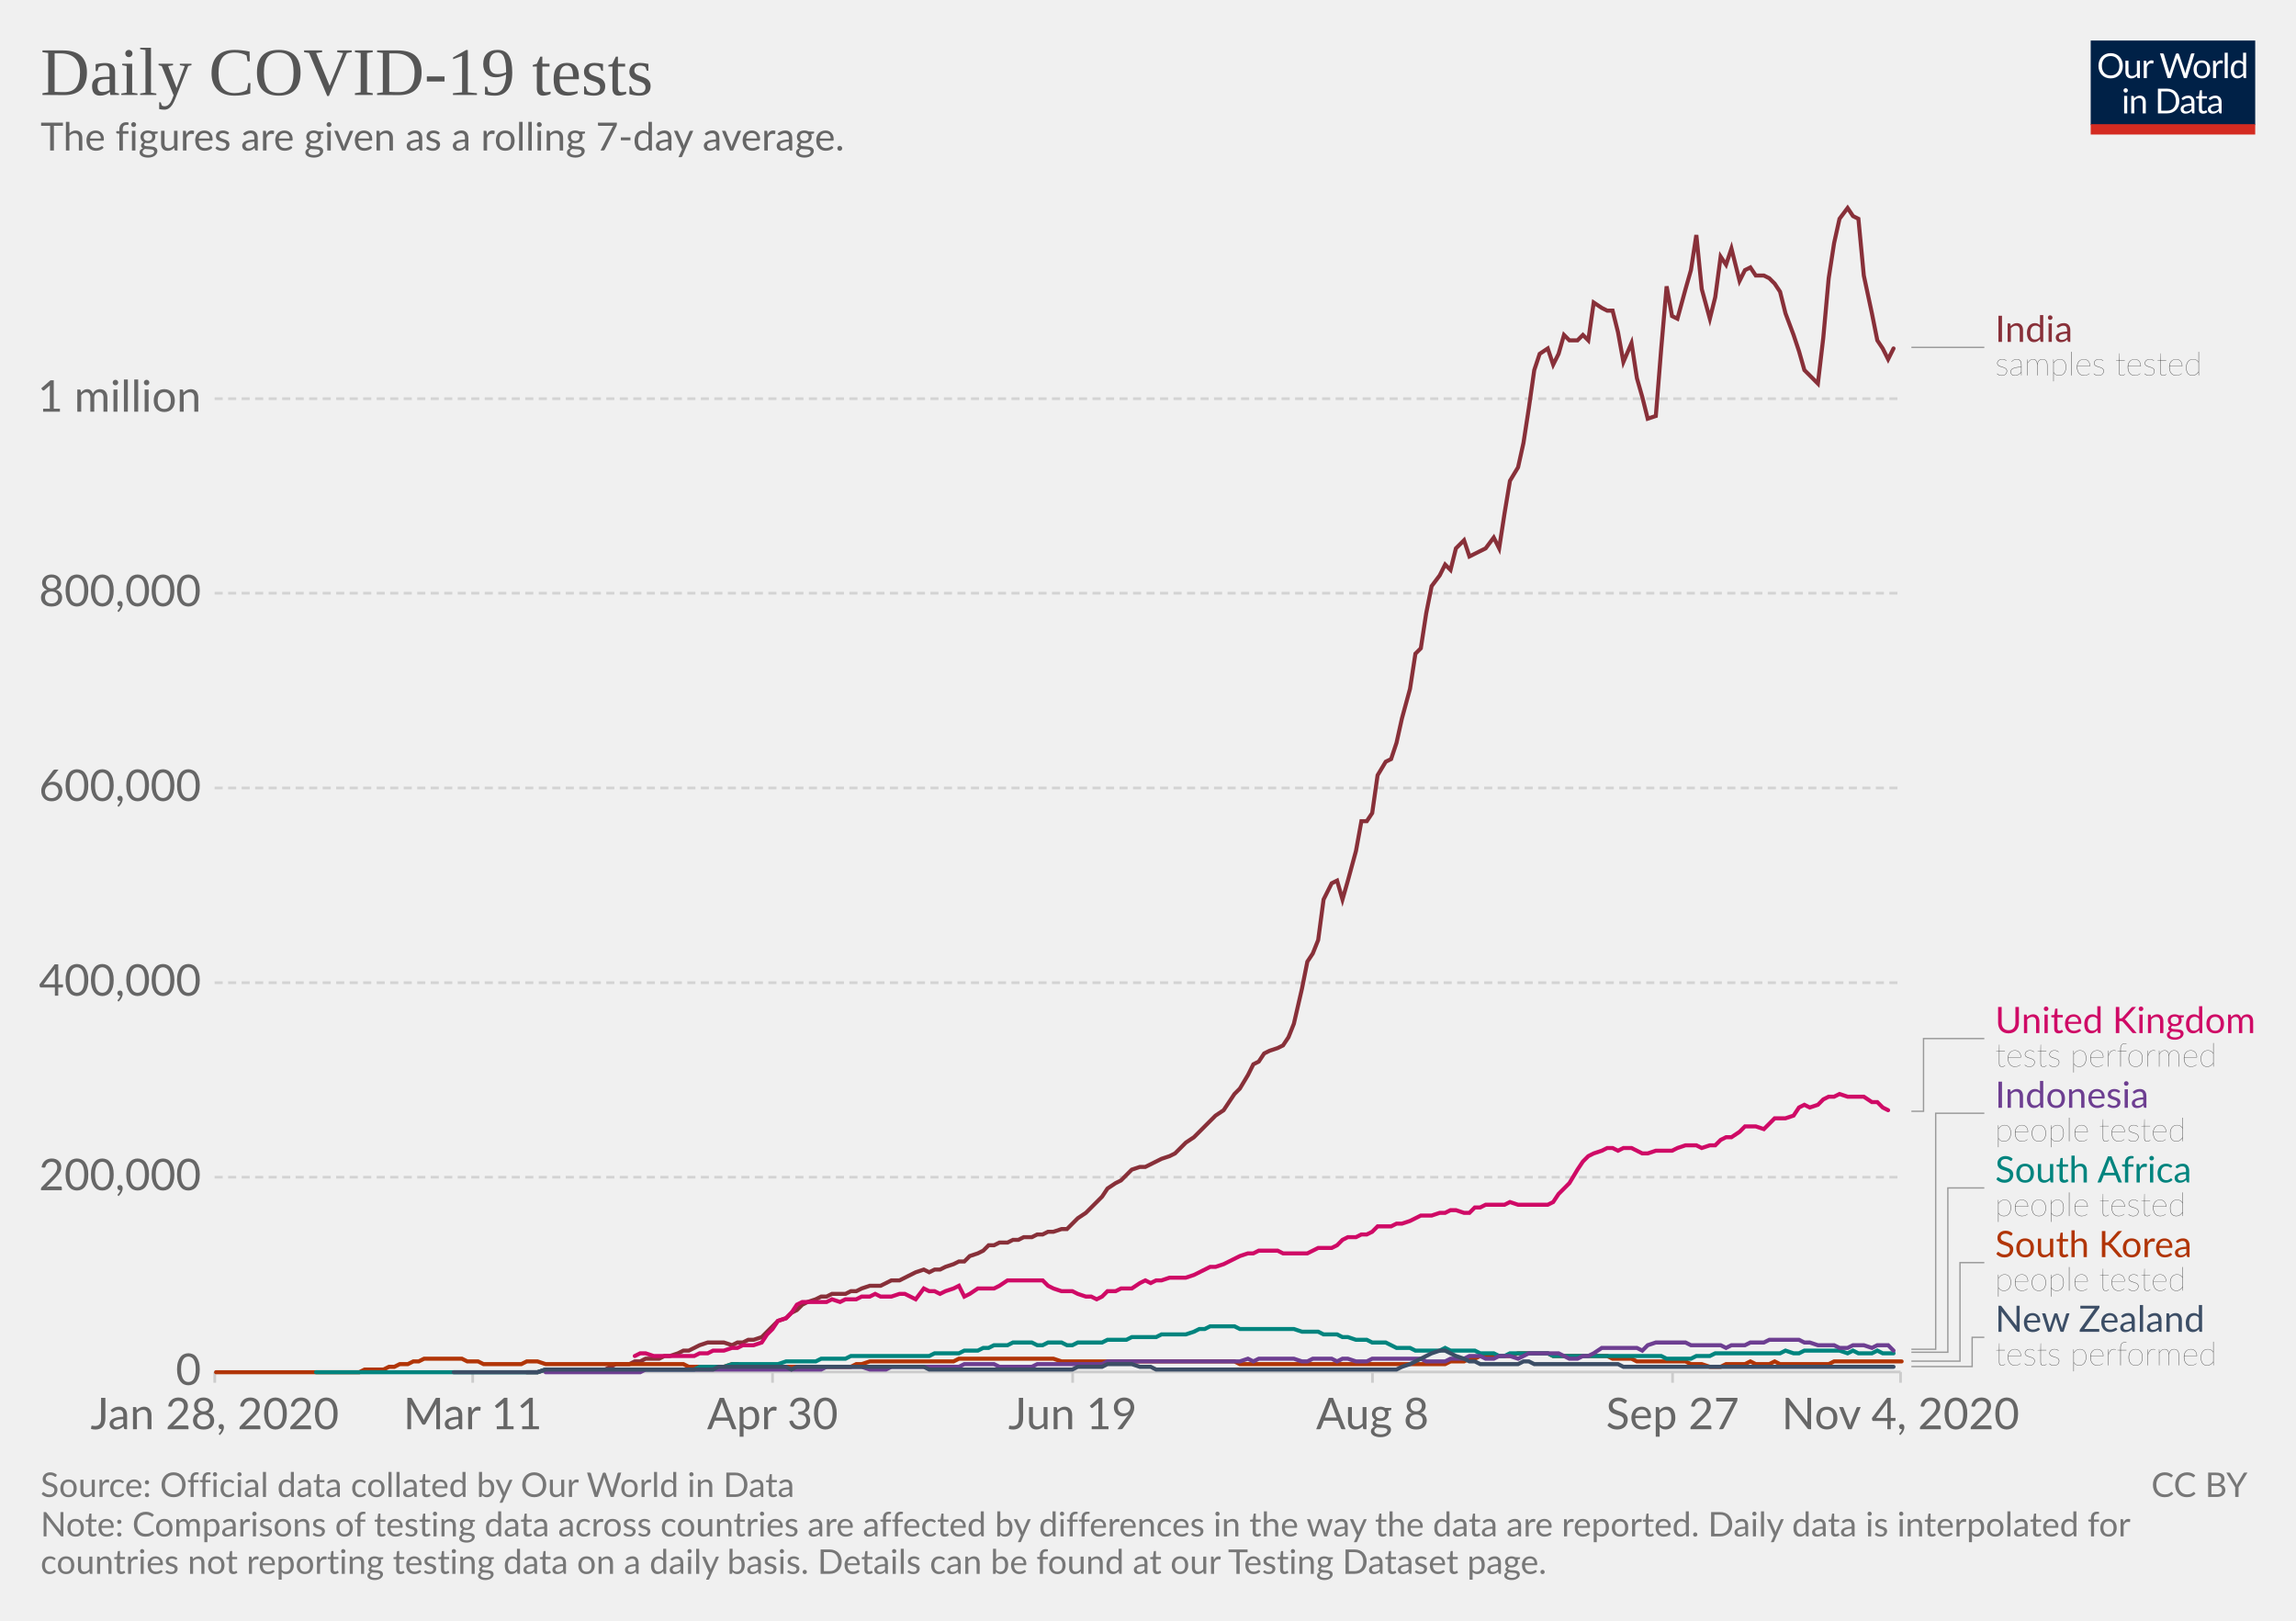
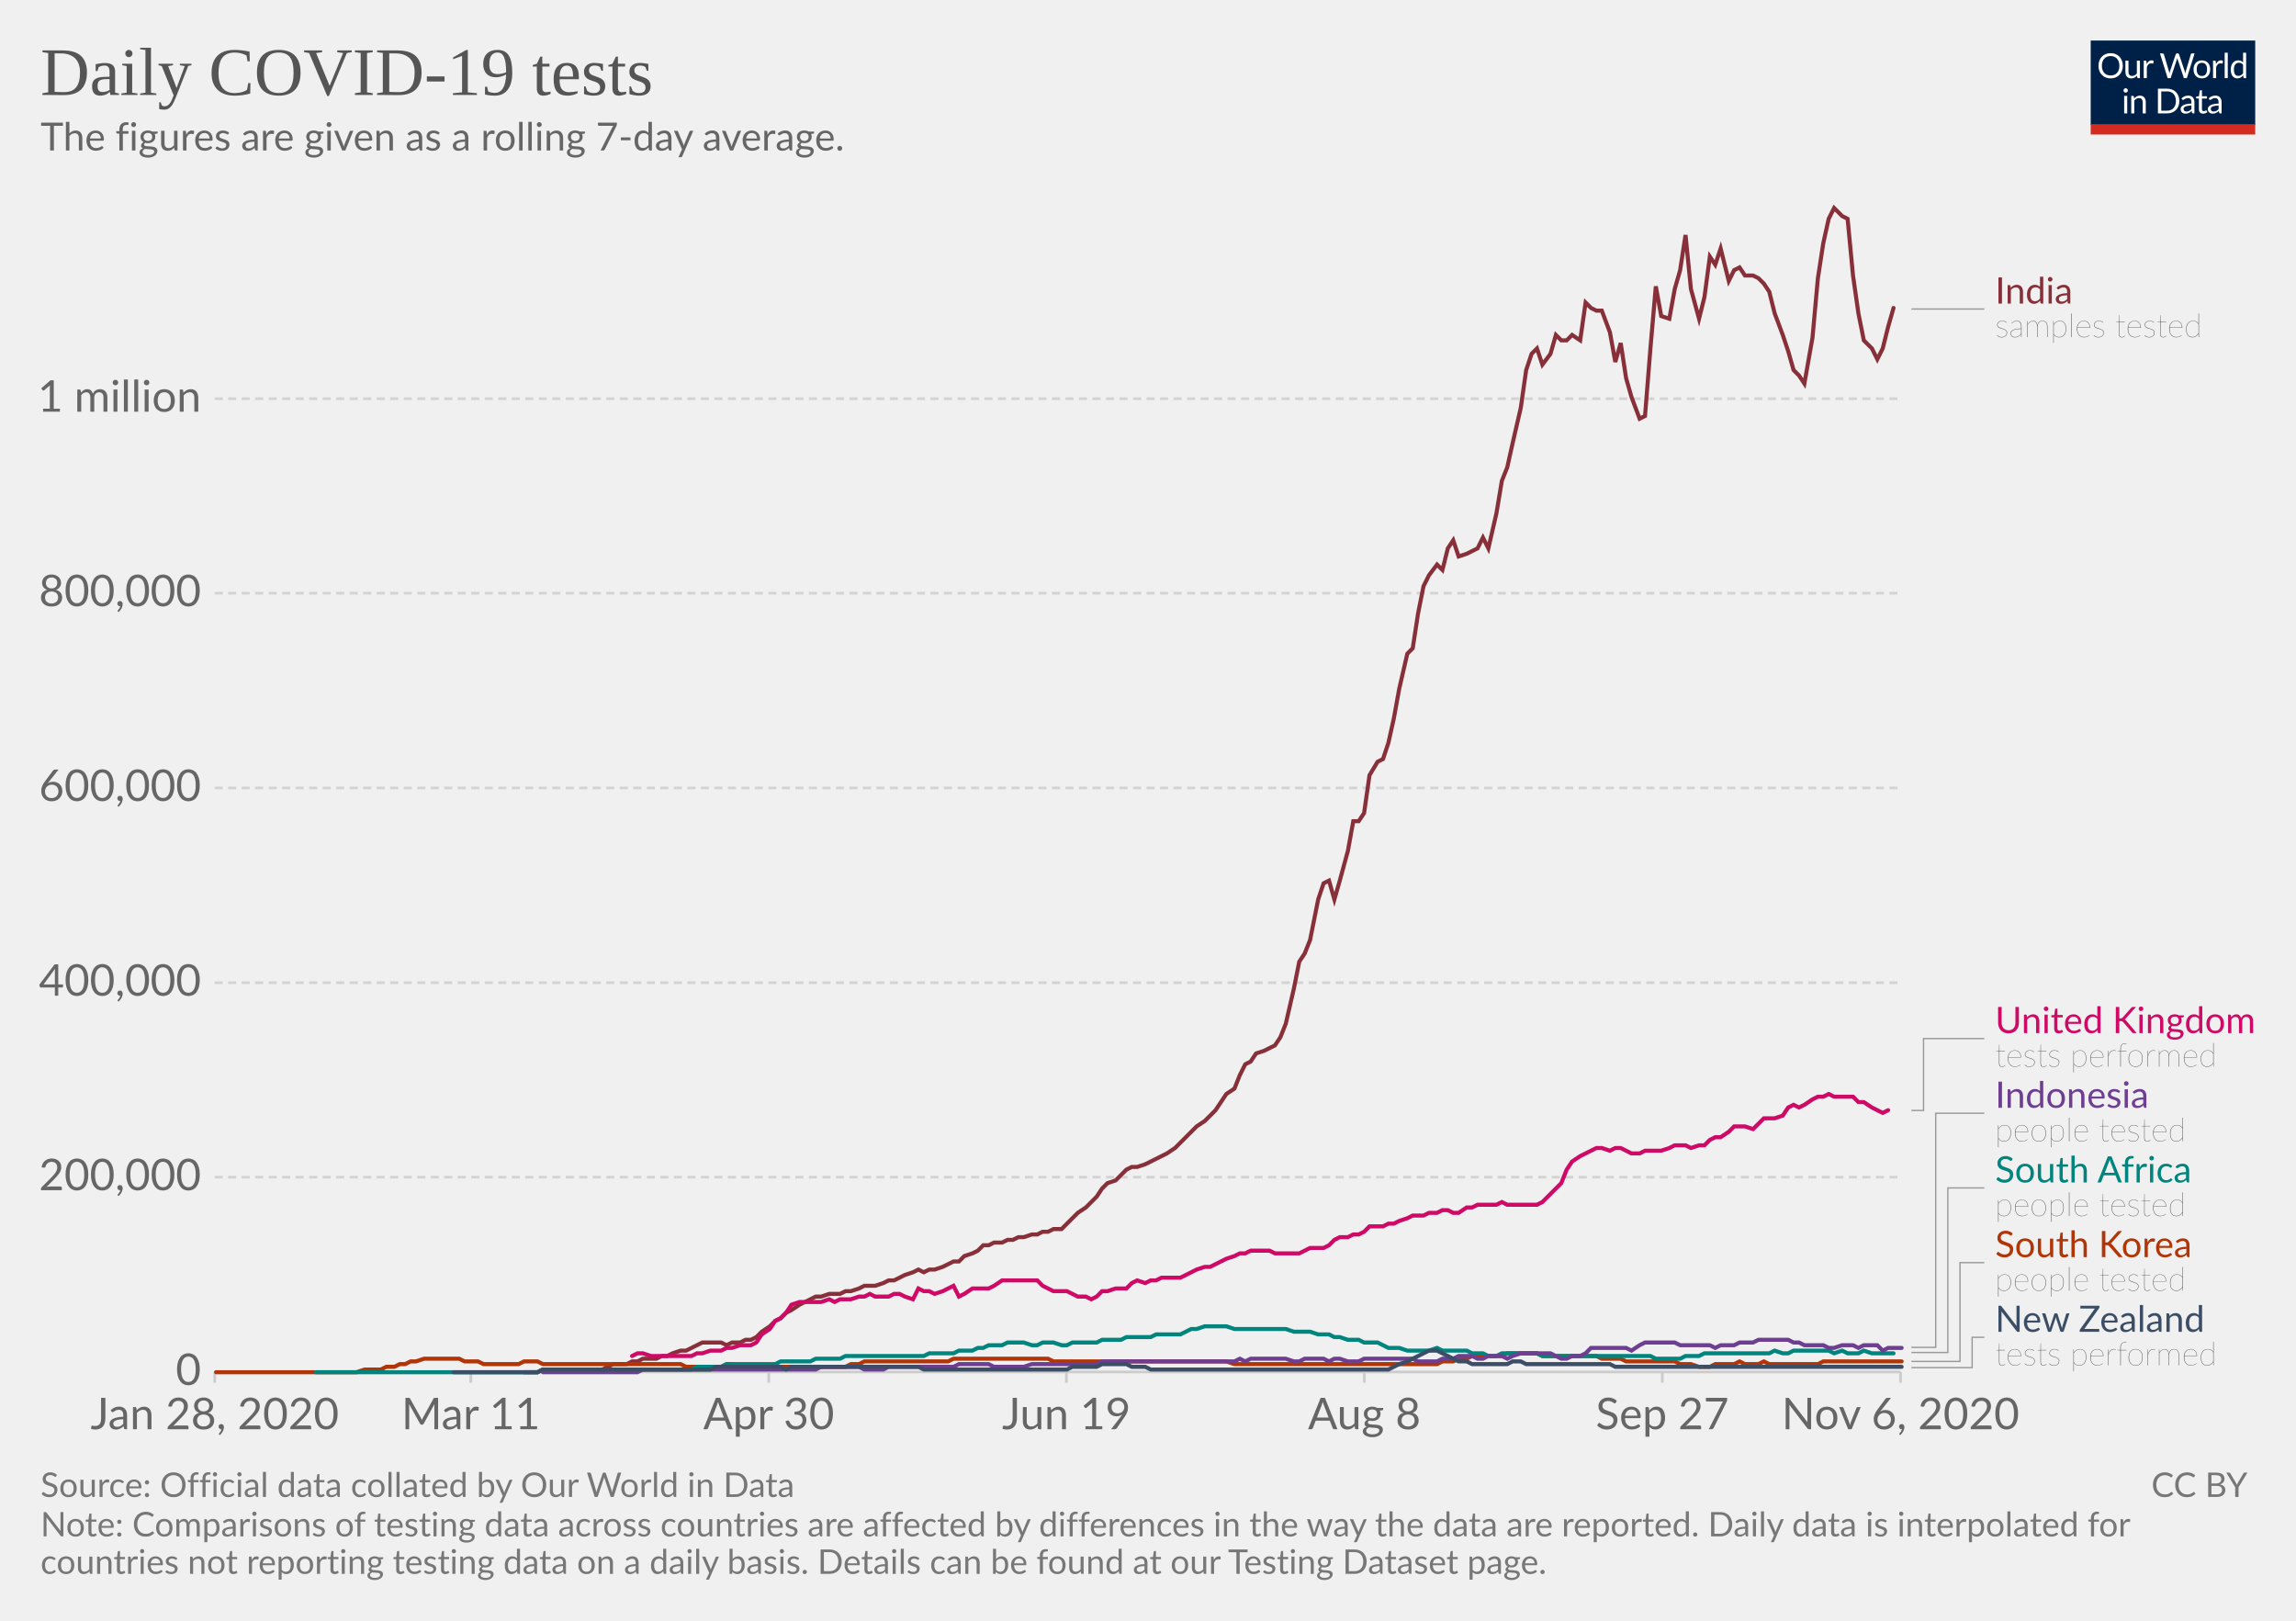
<svg xmlns="http://www.w3.org/2000/svg" version="1.1" style="background-color:#fff;-webkit-font-smoothing:antialiased" width="850" height="600" viewBox="0 0 850 600" font-family="Lato,'Helvetica Neue',Helvetica,Arial,sans-serif" font-size="18" text-rendering="optimizeLegibility">
  <g class="HeaderView">
    <g transform="matrix(.29 0 0 .29 774 15)">
      <svg width="210" height="120" viewBox="0 0 210 120" fill="none">
        <g clip-path="url(#clip0)">
          <path d="M0 0h210v107.89H0V0z" fill="#002147" />
          <path d="M40.98 32.25c0 2.36-.38 4.53-1.12 6.51a14.26 14.26 0 01-8.1 8.4c-1.9.78-4.02 1.17-6.34 1.17a16.6 16.6 0 01-6.33-1.17 14.31 14.31 0 01-8.08-8.4 18.29 18.29 0 01-1.12-6.51c0-2.36.38-4.53 1.12-6.5a14.32 14.32 0 018.07-8.44c1.92-.8 4.03-1.19 6.34-1.19 2.32 0 4.43.4 6.34 1.19 1.92.8 3.56 1.9 4.93 3.34a14.87 14.87 0 013.17 5.1 18.1 18.1 0 011.12 6.5zm-4.38 0c0-1.94-.26-3.68-.8-5.22a10.91 10.91 0 00-2.24-3.89 9.68 9.68 0 00-3.52-2.46 11.95 11.95 0 00-4.62-.86c-1.68 0-3.21.28-4.6.86a9.88 9.88 0 00-3.54 2.46 10.91 10.91 0 00-2.24 3.9c-.53 1.53-.8 3.27-.8 5.2 0 1.94.27 3.68.8 5.22a11.17 11.17 0 002.24 3.9 10.01 10.01 0 003.55 2.44c1.38.56 2.9.83 4.6.83 1.7 0 3.24-.27 4.61-.83a9.8 9.8 0 003.52-2.44 11.17 11.17 0 002.25-3.9c.53-1.54.8-3.28.8-5.21zm26.22-6.54V48H60.5c-.56 0-.9-.27-1.05-.81l-.31-2.4a12.45 12.45 0 01-3.26 2.6c-1.2.64-2.58.96-4.13.96-1.22 0-2.3-.2-3.24-.6a6.52 6.52 0 01-2.33-1.7 7.37 7.37 0 01-1.43-2.67c-.3-1.04-.46-2.2-.46-3.45V25.7h3.91v14.22c0 1.68.38 2.99 1.15 3.91.77.93 1.96 1.39 3.54 1.39 1.16 0 2.24-.27 3.23-.82a10.42 10.42 0 002.8-2.28V25.7h3.91zm8.61 4.47a9.94 9.94 0 012.6-3.56 5.64 5.64 0 013.76-1.3c.47 0 .92.05 1.34.15.44.1.83.27 1.17.49l-.3 2.92c-.09.37-.3.55-.66.55-.2 0-.5-.04-.9-.13a6.21 6.21 0 00-3.24.18c-.54.2-1.03.5-1.47.92-.42.4-.81.9-1.17 1.5-.33.58-.64 1.26-.92 2.02V48H67.7V25.71h2.25c.42 0 .72.08.88.25.16.16.27.44.33.83l.26 3.39zm61.16-13.7L122.75 48h-3.82l-7.99-24.05a21.95 21.95 0 01-.42-1.58 38.36 38.36 0 01-.44 1.58L102.05 48h-3.83L88.4 16.47h3.54c.38 0 .7.1.95.29.26.2.43.43.5.73l6.52 21.9c.1.4.2.83.28 1.28.1.46.2.94.29 1.46l.3-1.46c.12-.47.25-.9.38-1.27l7.41-21.91c.1-.25.26-.48.51-.69.27-.22.58-.33.95-.33h1.23c.38 0 .69.1.92.29.24.2.41.43.53.73l7.4 21.9a28.4 28.4 0 01.68 2.62 29.52 29.52 0 01.52-2.61l6.54-21.91c.07-.27.23-.5.48-.7.27-.21.58-.32.95-.32h3.32zm9.35 8.88c1.63 0 3.1.27 4.4.82a9.43 9.43 0 015.46 5.94c.5 1.4.74 2.98.74 4.73 0 1.76-.25 3.34-.74 4.75a9.43 9.43 0 01-5.46 5.92c-1.3.52-2.77.79-4.4.79-1.64 0-3.12-.27-4.44-.8a9.42 9.42 0 01-3.35-2.3c-.92-1-1.63-2.2-2.13-3.61-.49-1.41-.73-3-.73-4.75s.24-3.33.73-4.73c.5-1.43 1.2-2.64 2.13-3.63a9.4 9.4 0 013.35-2.31c1.32-.55 2.8-.82 4.44-.82zm0 19.89c2.2 0 3.84-.73 4.93-2.2 1.08-1.48 1.63-3.54 1.63-6.18 0-2.66-.55-4.72-1.63-6.2-1.09-1.49-2.73-2.23-4.93-2.23-1.12 0-2.09.2-2.93.57a5.7 5.7 0 00-2.06 1.65 7.5 7.5 0 00-1.24 2.67c-.26 1.04-.4 2.22-.4 3.54 0 2.64.55 4.7 1.64 6.18 1.1 1.47 2.76 2.2 4.99 2.2zm17.97-15.07a9.94 9.94 0 012.6-3.56 5.64 5.64 0 013.76-1.3c.47 0 .91.05 1.34.15.44.1.83.27 1.16.49l-.28 2.92c-.09.37-.31.55-.66.55-.2 0-.5-.04-.9-.13a6.2 6.2 0 00-3.24.18c-.54.2-1.03.5-1.47.92-.43.4-.82.9-1.17 1.5a13.1 13.1 0 00-.92 2.02V48h-3.94V25.71h2.24c.43 0 .72.08.88.25.17.16.28.44.33.83l.27 3.39zm15.04-14.59V48h-3.92V15.6h3.92zm19.55 15.43a6.22 6.22 0 00-2.38-2.05 6.7 6.7 0 00-2.86-.6c-2.07 0-3.66.75-4.77 2.23-1.12 1.48-1.68 3.6-1.68 6.33 0 1.46.13 2.7.38 3.74a7.29 7.29 0 001.1 2.56 4.35 4.35 0 001.78 1.45c.7.3 1.5.46 2.4.46 1.29 0 2.41-.3 3.36-.88a9.6 9.6 0 002.67-2.49V31.02zm3.91-15.43V48h-2.33c-.56 0-.9-.27-1.06-.81l-.35-2.71a12.13 12.13 0 01-3.25 2.77 8.28 8.28 0 01-4.23 1.06 7.31 7.31 0 01-6.14-2.9c-.73-.96-1.3-2.15-1.69-3.57a18.35 18.35 0 01.07-9.48 11.29 11.29 0 011.89-3.7 8.7 8.7 0 017.06-3.34 7.96 7.96 0 016.12 2.62V15.59h3.91zM46.61 70.71V93H42.7V70.71h3.91zm.84-7c0 .39-.08.75-.24 1.09a2.81 2.81 0 01-1.52 1.47 2.67 2.67 0 01-2.16 0 2.9 2.9 0 01-1.45-1.47 2.67 2.67 0 010-2.16c.15-.35.35-.65.6-.9.25-.27.53-.47.85-.62a2.67 2.67 0 012.16 0c.35.15.65.35.9.62.27.25.47.55.62.9.16.34.24.7.24 1.08zm7.97 10.24c.49-.54 1-1.04 1.54-1.48a9.85 9.85 0 013.66-1.84 8.96 8.96 0 015.43.35c.94.4 1.72.97 2.33 1.71a7.36 7.36 0 011.43 2.67c.32 1.04.49 2.19.49 3.45V93h-3.94V78.81c0-1.69-.4-3-1.17-3.92-.76-.93-1.93-1.4-3.5-1.4a6.6 6.6 0 00-3.25.83c-1 .56-1.92 1.31-2.77 2.27V93h-3.94V70.71h2.35c.56 0 .9.28 1.04.82l.3 2.42zm57.7 3.3c0 2.36-.37 4.5-1.11 6.44a14.3 14.3 0 01-3.17 4.98 14.1 14.1 0 01-4.93 3.2c-1.9.76-4.02 1.13-6.33 1.13H85.8V61.47h11.77c2.31 0 4.42.39 6.33 1.15a13.8 13.8 0 018.1 8.18 17.75 17.75 0 011.12 6.45zm-4.37 0c0-1.94-.26-3.67-.8-5.2a10.94 10.94 0 00-2.23-3.87 9.57 9.57 0 00-3.53-2.42 12.23 12.23 0 00-4.61-.83h-7.5v24.62h7.5c1.7 0 3.24-.28 4.61-.84a9.7 9.7 0 003.53-2.4 10.94 10.94 0 002.24-3.87c.53-1.53.8-3.26.8-5.2zm19.8 5.72c-1.8.06-3.34.2-4.62.44-1.26.22-2.3.51-3.1.88-.8.36-1.37.8-1.74 1.3-.35.5-.53 1.05-.53 1.67 0 .58.1 1.1.3 1.52a3 3 0 00.76 1.05c.34.27.73.46 1.17.6.45.11.94.17 1.45.17a7.28 7.28 0 003.5-.81 11.95 11.95 0 002.82-2.2v-4.62zm-12.65-9.11a12.73 12.73 0 013.98-2.66c1.43-.59 3-.88 4.73-.88 1.25 0 2.36.2 3.33.61a6.81 6.81 0 013.94 4.38c.33 1.04.5 2.19.5 3.43V93h-1.74a1.8 1.8 0 01-.88-.18c-.2-.13-.36-.38-.48-.74l-.44-2.12c-.59.55-1.16 1.03-1.72 1.46a9.48 9.48 0 01-3.74 1.7c-.69.15-1.46.23-2.3.23-.87 0-1.69-.12-2.45-.35a5.34 5.34 0 01-3.34-2.93 6.64 6.64 0 01-.49-2.64c0-.88.25-1.72.73-2.53a6.33 6.33 0 012.35-2.17c1.09-.63 2.5-1.15 4.25-1.54 1.75-.41 3.89-.65 6.42-.7v-1.75c0-1.73-.37-3.03-1.12-3.91-.75-.9-1.84-1.34-3.28-1.34-.97 0-1.78.12-2.44.37-.64.23-1.2.5-1.7.81l-1.23.82c-.33.23-.67.35-1 .35-.27 0-.5-.07-.69-.2a2.1 2.1 0 01-.48-.53l-.7-1.25zm27.67 19.5c-1.76 0-3.12-.5-4.07-1.48-.94-.98-1.41-2.4-1.41-4.25V74h-2.68a.9.9 0 01-.6-.2c-.16-.14-.24-.36-.24-.66v-1.56l3.65-.46.9-6.89a.9.9 0 01.29-.52.88.88 0 01.62-.22H142v7.67h6.44V74H142v13.38c0 .94.22 1.63.68 2.09.45.45 1.04.68 1.76.68a3.21 3.21 0 001.85-.53l.55-.35c.16-.12.3-.18.41-.18.2 0 .4.13.55.38l1.15 1.87a7.45 7.45 0 01-2.44 1.5c-.96.35-1.94.52-2.95.52zm19.68-10.4c-1.8.07-3.34.21-4.62.45-1.26.22-2.3.51-3.1.88-.8.36-1.37.8-1.74 1.3-.35.5-.53 1.05-.53 1.67 0 .58.1 1.1.3 1.52.18.42.44.77.76 1.05.34.27.73.46 1.17.6.45.11.94.17 1.45.17a7.3 7.3 0 003.5-.81 12.04 12.04 0 002.82-2.2v-4.62zm-12.65-9.1a12.72 12.72 0 013.99-2.66c1.42-.59 3-.88 4.72-.88 1.25 0 2.36.2 3.33.61a6.81 6.81 0 013.94 4.38c.33 1.04.5 2.19.5 3.43V93h-1.74a1.8 1.8 0 01-.88-.18c-.2-.13-.36-.38-.48-.74l-.44-2.12c-.59.55-1.16 1.03-1.72 1.46a9.48 9.48 0 01-3.74 1.7c-.69.15-1.46.23-2.3.23-.87 0-1.69-.12-2.45-.35a5.33 5.33 0 01-3.34-2.93 6.62 6.62 0 01-.49-2.64c0-.88.25-1.72.73-2.53a6.33 6.33 0 012.35-2.17c1.09-.63 2.5-1.15 4.25-1.54a31.2 31.2 0 016.42-.7v-1.75c0-1.73-.37-3.03-1.12-3.91-.75-.9-1.84-1.34-3.28-1.34-.97 0-1.78.12-2.44.37-.64.23-1.2.5-1.7.81-.46.3-.87.57-1.22.82-.34.23-.68.35-1.02.35-.26 0-.49-.07-.68-.2a1.88 1.88 0 01-.48-.53l-.7-1.25z" fill="#fff" />
          <path fill="#D42B21" d="M0 106.79h210V120H0z" />
        </g>
        <defs>
          <clipPath id="clip0">
            <path fill="#fff" d="M0 0h210v120H0z" />
          </clipPath>
        </defs>
      </svg>
    </g>
    <a href="https://ourworldindata.org/grapher/daily-covid-19-tests-smoothed-7-day?time=earliest..latest" target="_blank" rel="noopener" font-family="&quot;Playfair Display&quot;,Georgia,&quot;Times New Roman&quot;,serif">
      <text font-size="25.2" x="15" y="35.2" fill="#555">
        <tspan x="15" y="35.16">Daily COVID-19 tests</tspan>
      </text>
    </a>
    <text font-size="14.4" x="15" y="55.7" fill="#666">
      <tspan x="15" y="55.72">The figures are given as a rolling 7-day average.</tspan>
    </text>
  </g>
  <g class="LineChart">
    <defs>
      <clipPath id="a">
        <path d="M69.45 0h830v905h-830z" />
      </clipPath>
    </defs>
    <g class="DualAxisView">
      <g class="HorizontalAxis">
-         <path stroke="#ccc" d="M79.5 507.9v4M175 507.9v4M286 507.9v4M397.1 507.9v4M508.1 507.9v4M619.2 507.9v4M703.6 507.9v4" />
+         <path stroke="#ccc" d="M79.5 507.9v4M174.3 507.9v4M284.6 507.9v4M394.8 507.9v4M505.1 507.9v4M615.4 507.9v4M703.6 507.9v4" />
        <text x="79.5" y="529.1" fill="#666" text-anchor="middle" font-size="16.2">Jan 28, 2020</text>
-         <text x="175" y="529.1" fill="#666" text-anchor="middle" font-size="16.2">Mar 11</text>
-         <text x="286" y="529.1" fill="#666" text-anchor="middle" font-size="16.2">Apr 30</text>
-         <text x="397.1" y="529.1" fill="#666" text-anchor="middle" font-size="16.2">Jun 19</text>
-         <text x="508.1" y="529.1" fill="#666" text-anchor="middle" font-size="16.2">Aug 8</text>
-         <text x="619.2" y="529.1" fill="#666" text-anchor="middle" font-size="16.2">Sep 27</text>
-         <text x="703.6" y="529.1" fill="#666" text-anchor="middle" font-size="16.2">Nov 4, 2020</text>
+         <text x="174.3" y="529.1" fill="#666" text-anchor="middle" font-size="16.2">Mar 11</text>
+         <text x="284.6" y="529.1" fill="#666" text-anchor="middle" font-size="16.2">Apr 30</text>
+         <text x="394.8" y="529.1" fill="#666" text-anchor="middle" font-size="16.2">Jun 19</text>
+         <text x="505.1" y="529.1" fill="#666" text-anchor="middle" font-size="16.2">Aug 8</text>
+         <text x="615.4" y="529.1" fill="#666" text-anchor="middle" font-size="16.2">Sep 27</text>
+         <text x="703.6" y="529.1" fill="#666" text-anchor="middle" font-size="16.2">Nov 6, 2020</text>
      </g>
      <g class="VerticalAxis" fill="#666" dominant-baseline="middle" text-anchor="end" font-size="16.2">
        <text x="74.45" y="507.9">0</text>
        <text x="74.45" y="435.8">200,000</text>
        <text x="74.45" y="363.8">400,000</text>
        <text x="74.45" y="291.7">600,000</text>
        <text x="74.45" y="219.6">800,000</text>
        <text x="74.45" y="147.6">1 million</text>
      </g>
      <g class="AxisGridLines horizontalLines">
        <path stroke="#ccc" d="M79.45 507.9h624.16" />
        <path stroke="#d3d3d3" stroke-dasharray="3,2" d="M79.45 435.8h624.16M79.45 363.8h624.16M79.45 291.7h624.16M79.45 219.6h624.16M79.45 147.6h624.16" />
      </g>
    </g>
    <g clip-path="url(#a)">
      <g class="LineLabels" cursor="pointer">
        <g class="legendMark">
          <g class="indicator">
-             <path d="M707.61 128.6h13.5v0h13.5" stroke="#999" stroke-width=".5" fill="none" />
+             <path d="M707.61 114.4h13.5v0h13.5" stroke="#999" stroke-width=".5" fill="none" />
          </g>
-           <text font-size="13.5" x="738.6" y="126.6" fill="#883039">
-             <tspan x="738.61" y="126.57">India</tspan>
+           <text font-size="13.5" x="738.6" y="112.4" fill="#883039">
+             <tspan x="738.61" y="112.38">India</tspan>
          </text>
-           <text font-size="12.15" x="738.6" y="139" fill="#333" class="textAnnotation" font-weight="lighter">
-             <tspan x="738.61" y="138.99">samples tested</tspan>
+           <text font-size="12.15" x="738.6" y="124.8" fill="#333" class="textAnnotation" font-weight="lighter">
+             <tspan x="738.61" y="124.8">samples tested</tspan>
          </text>
        </g>
        <g class="legendMark">
          <g class="indicator">
-             <path d="M707.61 411.4h4.5v-26.92h22.5" stroke="#999" stroke-width=".5" fill="none" />
+             <path d="M707.61 411.1h4.5v-26.62h22.5" stroke="#999" stroke-width=".5" fill="none" />
          </g>
          <text font-size="13.5" x="738.6" y="382.5" fill="#CF0A66">
            <tspan x="738.61" y="382.45">United Kingdom</tspan>
          </text>
          <text font-size="12.15" x="738.6" y="394.9" fill="#333" class="textAnnotation" font-weight="lighter">
            <tspan x="738.61" y="394.87">tests performed</tspan>
          </text>
        </g>
        <g class="legendMark">
          <g class="indicator">
-             <path d="M707.61 499.5h9v-87.37h18" stroke="#999" stroke-width=".5" fill="none" />
+             <path d="M707.61 498.8h9v-86.67h18" stroke="#999" stroke-width=".5" fill="none" />
          </g>
          <text font-size="13.5" x="738.6" y="410.1" fill="#6D3E91">
            <tspan x="738.61" y="410.1">Indonesia</tspan>
          </text>
          <text font-size="12.15" x="738.6" y="422.5" fill="#333" class="textAnnotation" font-weight="lighter">
            <tspan x="738.61" y="422.52">people tested</tspan>
          </text>
        </g>
        <g class="legendMark">
          <g class="indicator">
-             <path d="M707.61 500.6h13.5v-60.82h13.5" stroke="#999" stroke-width=".5" fill="none" />
+             <path d="M707.61 500.7h13.5v-60.92h13.5" stroke="#999" stroke-width=".5" fill="none" />
          </g>
          <text font-size="13.5" x="738.6" y="437.8" fill="#00847E">
            <tspan x="738.61" y="437.75">South Africa</tspan>
          </text>
          <text font-size="12.15" x="738.6" y="450.2" fill="#333" class="textAnnotation" font-weight="lighter">
            <tspan x="738.61" y="450.17">people tested</tspan>
          </text>
        </g>
        <g class="legendMark">
          <g class="indicator">
-             <path d="M707.61 503.9h18v-36.47h9" stroke="#999" stroke-width=".5" fill="none" />
+             <path d="M707.61 504h18v-36.57h9" stroke="#999" stroke-width=".5" fill="none" />
          </g>
          <text font-size="13.5" x="738.6" y="465.4" fill="#B13507">
            <tspan x="738.61" y="465.4">South Korea</tspan>
          </text>
          <text font-size="12.15" x="738.6" y="477.8" fill="#333" class="textAnnotation" font-weight="lighter">
            <tspan x="738.61" y="477.82">people tested</tspan>
          </text>
        </g>
        <g class="legendMark">
          <g class="indicator">
-             <path d="M707.61 505.9h22.5v-10.82h4.5" stroke="#999" stroke-width=".5" fill="none" />
+             <path d="M707.61 506.3h22.5v-11.23h4.5" stroke="#999" stroke-width=".5" fill="none" />
          </g>
          <text font-size="13.5" x="738.6" y="493.1" fill="#3C4E66">
            <tspan x="738.61" y="493.05">New Zealand</tspan>
          </text>
          <text font-size="12.15" x="738.6" y="505.5" fill="#333" class="textAnnotation" font-weight="lighter">
            <tspan x="738.61" y="505.47">tests performed</tspan>
          </text>
        </g>
      </g>
      <g class="Lines">
        <g class="key-India_0">
-           <path stroke="#883039" stroke-linecap="round" d="M195 508h4l3-1h22l2-1 2-1h5l2-1h2l2-1h5l2-1h2l3-1 2-1h2l2-1 2-1 3-1h6l3 1 2-1h2l2-1h2l3-1 2-2 2-2 2-2 3-1 2-2 2-1 2-2 2-1 3-1 2-1h2l2-1h5l2-1h2l2-1 3-1h4l2-1 2-1h3l2-1 2-1 2-1 3-1 2 1 2-1h2l2-1 3-1 2-1h2l2-2 3-1 2-1 2-2h2l2-1h3l2-1h2l2-1h3l2-1h2l2-1h2l3-1h2l2-2 2-2 3-2 2-2 2-2 2-2 2-3 3-2 2-1 2-2 2-2 3-1h2l2-1 2-1 2-1 3-1 2-1 2-2 2-2 3-2 2-2 2-2 2-2 2-2 3-2 2-3 2-3 2-2 3-5 2-4 2-1 2-3 2-1 3-1 2-1 2-3 2-5 3-13 2-10 2-3 2-5 2-15 3-6 2-1 2 7 2-7 3-11 2-11h2l2-3 2-14 3-5 2-1 2-6 2-9 3-11 2-13 2-2 2-13 2-10 3-4 2-4 2 2 2-8 3-3 2 6 2-1 2-1 2-1 3-4 2 4 2-13 2-12 3-5 2-9 2-13 2-14 2-6 3-2 2 6 2-4 2-7 2 2h3l2-2 2 2 2-14 3 2 2 1h2l2 8 2 11 3-7 2 13 2 7 2 8 3-1 2-25 2-23 2 11 2 1 3-11 2-7 2-13 2 20 3 11 2-8 2-15 2 3 2-6 3 12 2-4 2-1 2 3h3l2 1 2 2 2 3 2 8 3 8 2 6 2 7 2 2 3 3 2-17 2-22 2-13 2-9 3-4 2 3 2 1 2 21 3 14 2 10 2 3 2 4 2-4" fill="none" stroke-width="1.5" />
+           <path stroke="#883039" stroke-linecap="round" d="M194 508h5l2-1h22l2-1 2-1h5l2-1h2l2-1h5l2-1h2l2-1 3-1h2l2-1 2-1 2-1h7l2 1 2-1h3l2-1h2l2-1 2-2 3-2 2-2 2-1 2-2 2-1 3-2 2-1 2-1 2-1h2l3-1h4l2-1h2l3-1 2-1h4l3-1 2-1h2l2-1 2-1 3-1 2-1 2 1 2-1h2l3-1 2-1 2-1h2l2-2 3-1 2-1 2-2h2l2-1h3l2-1h2l2-1h2l3-1h2l2-1h2l2-1h3l2-2 2-2 2-2 3-2 2-2 2-2 2-3 2-2 3-1 2-2 2-2 2-1h2l3-1 2-1 2-1 2-1 2-1 3-2 2-2 2-2 2-2 2-2 3-2 2-2 2-2 2-3 2-3 3-2 2-5 2-4 2-1 2-3 3-1 2-1 2-1 2-3 2-5 3-13 2-10 2-3 2-5 3-15 2-6 2-1 2 7 2-7 3-11 2-11h2l2-3 2-14 3-5 2-1 2-6 2-9 2-11 3-13 2-2 2-13 2-10 2-4 3-4 2 2 2-8 2-3 2 6 3-1 2-1 2-1 2-4 2 4 3-13 2-12 2-5 2-9 3-13 2-14 2-6 2-2 2 6 3-4 2-7 2 2h2l2-2 3 2 2-14 2 2 2 1h2l3 8 2 11 2-7 2 13 2 7 3 8 2-1 2-25 2-23 2 11 3 1 2-11 2-7 2-13 2 20 3 11 2-8 2-15 2 3 2-6 3 12 2-4 2-1 2 3h3l2 1 2 2 2 3 2 8 3 8 2 6 2 7 2 2 2 3 3-17 2-22 2-13 2-9 2-4 3 3 2 1 2 21 2 14 2 10 3 3 2 4 2-4 2-8 2-7" fill="none" stroke-width="1.5" />
        </g>
        <g class="key-United-Kingdom_0">
-           <path stroke="#CF0A66" stroke-linecap="round" d="M235 502l2-1h2l3 1h15l2-1h3l2-1h4l3-1h2l2-1h4l3-1 2-3 2-2 2-3 3-1 2-2 2-3 2-1h9l2-1 3 1 2-1h4l2-1h3l2-1 2 1h4l3-1h2l2 1 2 1 3-4 2 1h2l2 1 2-1 3-1 2-1 2 4 2-1 3-2h6l2-1 3-2h13l2 2 2 1 3 1h4l2 1 3 1h2l2 1 2-1 2-2h3l2-1h4l3-2 2-1 2 1 2-1h2l3-1h6l3-1 2-1 2-1 2-1h2l3-1 2-1 2-1 2-1 3-1h2l2-1h7l2 1h9l2-1 2-1h5l2-1 2-2 2-1h3l2-1h2l2-1 2-2h5l2-1h2l3-1 2-1 2-1h4l3-1h2l2-1h2l3 1h2l2-2h2l2-1h7l2-1 3 1h11l2-1 2-3 2-2 2-2 3-5 2-3 2-2 2-1 3-1 2-1h2l2 1 2-1h3l2 1 2 1h2l3-1h6l2-1 3-1h4l2 1 3-1h2l2-2 2-1h2l3-2 2-2h4l3 1 2-2 2-2h4l3-1 2-3 2-1 2 1 3-1 2-2 2-1h2l2-1 3 1h6l3 2h2l2 2 2 1" fill="none" stroke-width="1.5" />
+           <path stroke="#CF0A66" stroke-linecap="round" d="M234 502l2-1h2l3 1h15l2-1h2l3-1h4l2-1h2l3-1h4l2-1 2-3 3-2 2-3 2-1 2-2 2-3 3-1h8l3-1 2 1 2-1h4l3-1h2l2-1 2 1h5l2-1h2l2 1 3 1 2-4 2 1h2l2 1 3-1 2-1 2-1 2 4 2-1 3-2h6l2-1 3-2h13l2 2 2 1 2 1h5l2 1 2 1h3l2 1 2-1 2-2h2l3-1h4l2-2 2-1 3 1 2-1h2l2-1h7l2-1 2-1 2-1 3-1h2l2-1 2-1 2-1 3-1 2-1h2l2-1h7l2 1h9l2-1 2-1h5l2-1 2-2 2-1h3l2-1h2l2-1 2-2h5l2-1h2l2-1 3-1 2-1h4l2-1h3l2-1h2l2 1h2l3-2h2l2-1h7l2-1 2 1h11l2-1 3-3 2-2 2-2 2-5 2-3 3-2 2-1 2-1 2-1h2l3 1 2-1h2l2 1 2 1h3l2-1h6l3-1 2-1h4l2 1 3-1h2l2-2 2-1h2l3-2 2-2h4l3 1 2-2 2-2h4l3-1 2-3 2-1 2 1 2-1 3-2 2-1h2l2-1 2 1h7l2 2h2l3 2 2 1 2 1 2-1" fill="none" stroke-width="1.5" />
        </g>
        <g class="key-South-Korea_0">
-           <path stroke="#B13507" stroke-linecap="round" d="M80 508h53l2-1h7l2-1h2l2-1h3l2-1h2l2-1h14l2 1h4l2 1h14l2-1h4l3 1h51l2 1h13l3-1h2l2 1h40l2-1h2l3-1h31l2-1h35l3 1h64l2 1h76l2-1h5l2-1h2l2-1h11l3-1h11l2 1h20l2 1h7l2 1h18l2 1h4l3 1h4l2-1h7l2-1 2 1h5l2-1 2 1h18l2-1h25" fill="none" stroke-width="1.5" />
+           <path stroke="#B13507" stroke-linecap="round" d="M80 508h52l3-1h6l2-1h3l2-1h2l2-1h2l3-1h13l2 1h5l2 1h13l2-1h5l2 1h51l2 1h13l2-1h2l3 1h39l2-1h3l2-1h31l2-1h35l2 1h64l3 1h75l2-1h4l2-1h3l2-1h11l2-1h11l2 1h20l2 1h7l2 1h18l2 1h4l3 1h4l2-1h7l2-1 2 1h5l2-1 2 1h18l2-1h29" fill="none" stroke-width="1.5" />
        </g>
        <g class="key-South-Africa_0">
-           <path stroke="#00847E" stroke-linecap="round" d="M117 508h82l3-1h55l2-1h9l3-1h17l3-1h11l2-1h9l2-1h29l2-1h9l2-1h5l2-1h2l2-1h5l2-1h7l2 1h2l2-1h5l2 1h2l2-1h9l2-1h7l2-1h9l2-1h9l3-1 2-1h2l2-1h9l2 1h20l3 1h6l2 1h5l2 1h2l3 1h4l2 1h5l2 1 2 1h5l2 1h9l2-1 2 1h9l2 1h5l2 1h2l2-1h14l2 1h40l2 1h9l2-1h5l2-1h24l2-1 3 1h2l2-1h13l3 1 2-1 2 1h5l2-1 2 1h4" fill="none" stroke-width="1.5" />
+           <path stroke="#00847E" stroke-linecap="round" d="M117 508h82l2-1h55l2-1h9l2-1h18l2-1h11l2-1h9l2-1h29l2-1h9l2-1h5l2-1h2l2-1h5l2-1h6l3 1h2l2-1h4l3 1h2l2-1h9l2-1h7l2-1h9l2-1h9l2-1 2-1h2l3-1h8l3 1h19l3 1h6l3 1h4l2 1h2l3 1h4l2 1h5l2 1 2 1h4l3 1h8l3-1 2 1h9l2 1h4l2 1h3l2-1h13l2 1h40l2 1h9l2-1h5l2-1h24l2-1 3 1h2l2-1h13l2 1 3-1 2 1h4l2-1 3 1h8" fill="none" stroke-width="1.5" />
        </g>
        <g class="key-Indonesia_0">
-           <path stroke="#6D3E91" stroke-linecap="round" d="M202 508h35l2-1h65l2-1h13l3 1h6l2-1h25l2-1h11l2 1h12l2-1h24l2-1h49l3-1 2 1 2-1h13l3 1h2l2-1h7l2 1 2-1h2l3 1h4l2-1h18l2 1h7l2-1h5l2-1h4l2 1h3l2-1h4l3 1 2-1 2-1h11l2 1 2 1h3l2-1h2l2-1 3-2h13l2 1 2-2 3-1h11l2 1h11l2 1 2-1h5l2-1h5l2-1h11l2 1h2l3 1h6l2 1h3l2-1h4l3 1 2-1h4l2 2" fill="none" stroke-width="1.5" />
+           <path stroke="#6D3E91" stroke-linecap="round" d="M201 508h35l2-1h64l2-1h14l2 1h7l2-1h24l2-1h11l2 1h11l3-1h24l2-1h49l2-1 2 1 2-1h13l3 1h2l2-1h7l2 1 2-1h2l3 1h4l2-1h18l2 1h7l2-1h4l2-1h5l2 1h2l2-1h5l2 1 2-1 3-1h11l2 1 2 1h2l2-1h3l2-1 2-2h13l2 1 3-2 2-1h11l2 1h11l2 1 2-1h5l2-1h5l2-1h11l2 1h2l2 1h7l2 1h2l3-1h4l2 1 2-1h5l2 2 2-1h5" fill="none" stroke-width="1.5" />
        </g>
        <g class="key-New-Zealand_0">
-           <path stroke="#3C4E66" stroke-linecap="round" d="M168 508h31l3-1h62l2-1h25l2 1 2-1h47l2 1h53l2-1h9l2-1h9l3 1h4l2 1h89l2-1 3-1 2-1 2-1 2-1 2-1 3-1h2l2 1 2 1 3 1 2 1h2l2 1h14l2-1h2l2 1h31l2 1h100" fill="none" stroke-width="1.5" />
+           <path stroke="#3C4E66" stroke-linecap="round" d="M168 508h31l2-1h62l2-1h24l2 1 2-1h47l2 1h53l2-1h9l2-1h9l2 1h5l2 1h88l2-1 2-1 3-1 2-1 2-1 2-1 2-1h3l2 1 2 1 2 1 2 1h3l2 1h13l2-1h3l2 1h31l2 1h106" fill="none" stroke-width="1.5" />
        </g>
      </g>
    </g>
  </g>
  <g class="SourcesFooter" fill="#777">
    <g class="clickable" fill="#777">
      <text font-size="12.6" x="15" y="554.2">
        <tspan x="15" y="554.18">Source: Official data collated by Our World in Data</tspan>
      </text>
    </g>
    <text font-size="12.6" x="15" y="568.8">
      <tspan x="15" y="568.78">Note: Comparisons of testing data across countries are affected by differences in the way the data are reported. Daily data is interpolated for</tspan>
      <tspan x="15" y="582.64">countries not reporting testing data on a daily basis. Details can be found at our Testing Dataset page.</tspan>
    </text>
    <text font-size="12.6" x="796.4" y="554.2">
      <tspan x="796.44" y="554.18">
        <a class="cclogo" href="http://creativecommons.org/licenses/by/4.0/deed.en_US" target="_blank" fill="#777">CC BY</a>
      </tspan>
    </text>
  </g>
</svg>
